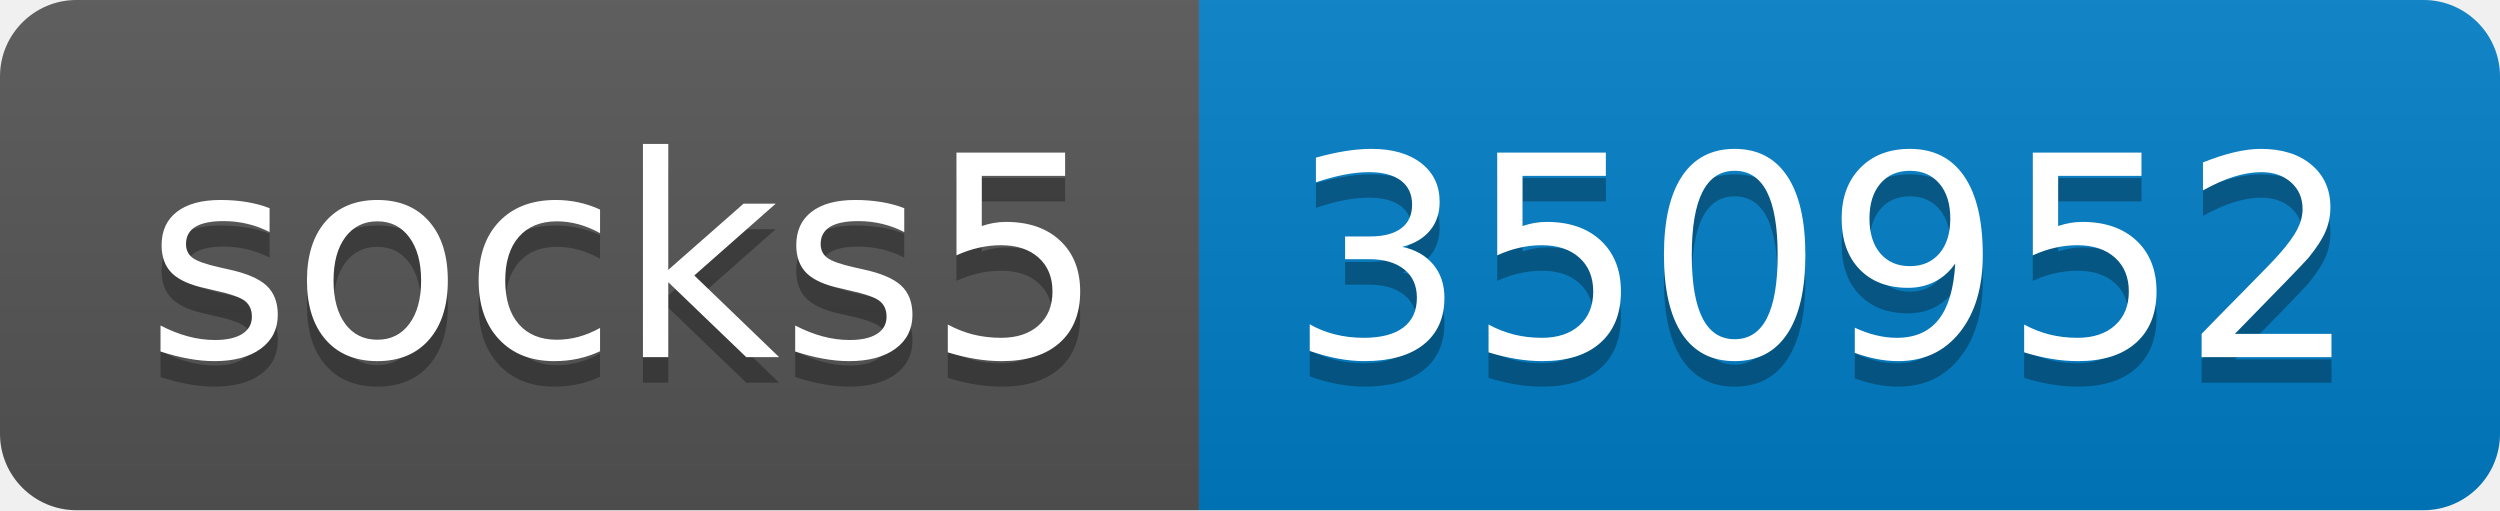
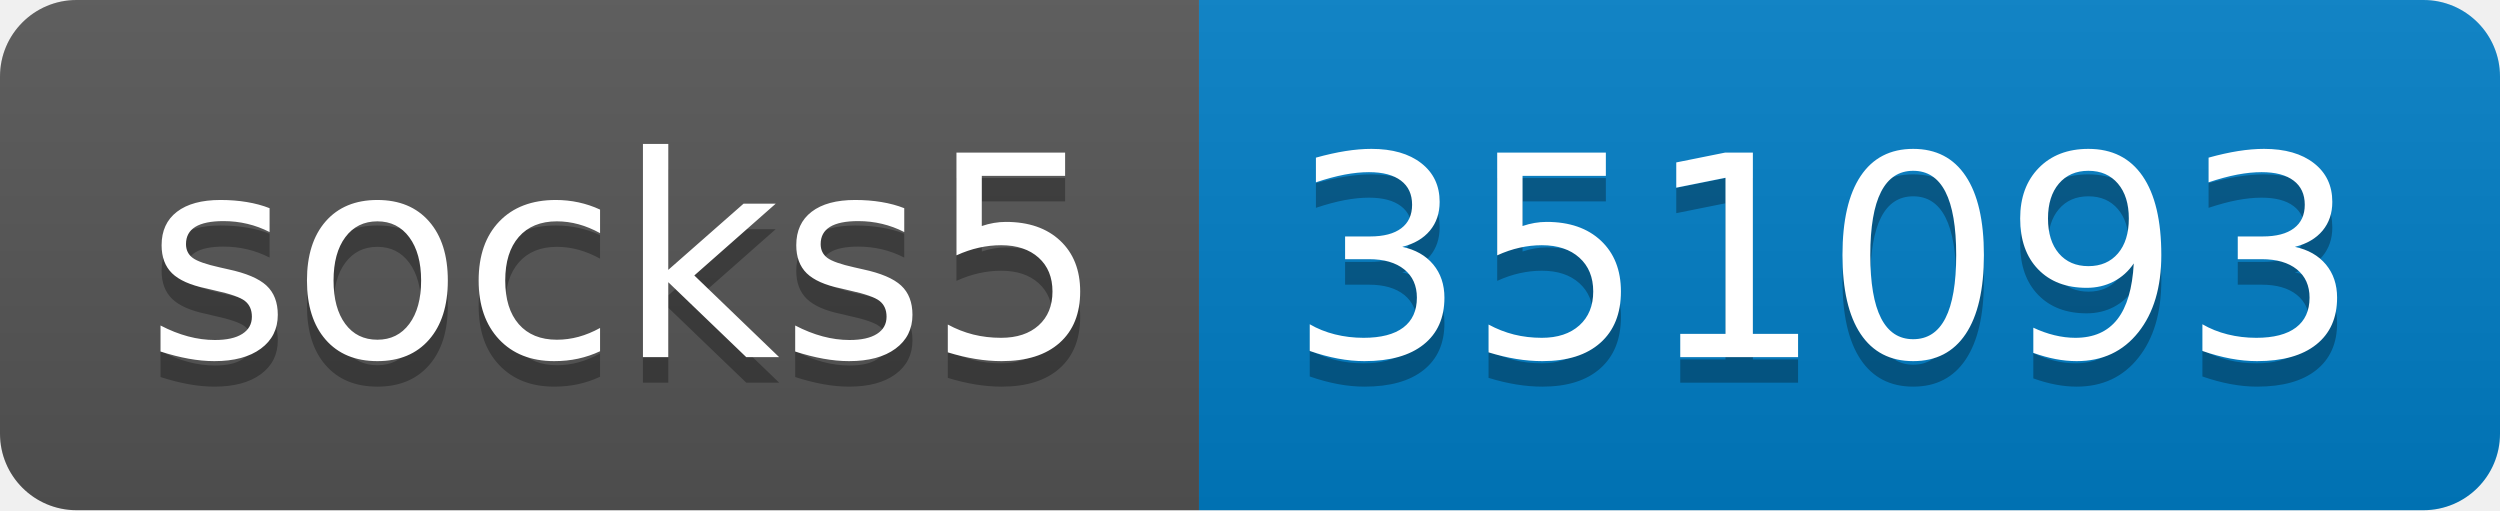
- <svg xmlns="http://www.w3.org/2000/svg" width="98" height="20" role="img" aria-label="socks5: 350952">
+ <svg xmlns="http://www.w3.org/2000/svg" width="98" height="20" role="img" aria-label="socks5: 351093">
  <linearGradient id="s" x2="0" y2="100%">
    <stop offset="0" stop-color="#bbb" stop-opacity=".1" />
    <stop offset="1" stop-opacity=".1" />
  </linearGradient>
  <clipPath id="r">
    <rect width="98" height="20" rx="3" fill="#fff" />
  </clipPath>
  <g clip-path="url(#r)">
    <rect width="47" height="20" fill="#555" />
    <rect x="47" width="51" height="20" fill="#007ec6" />
    <rect width="98" height="20" fill="url(#s)" />
  </g>
  <g fill="#fff" text-anchor="middle" font-family="Verdana,Geneva,DejaVu Sans,sans-serif" text-rendering="geometricPrecision" font-size="110">
    <text aria-hidden="true" x="245" y="150" fill="#010101" fill-opacity=".3" transform="scale(.1)" textLength="370">socks5</text>
    <text x="245" y="140" transform="scale(.1)" fill="#fff" textLength="370">socks5</text>
-     <text aria-hidden="true" x="715" y="150" fill="#010101" fill-opacity=".3" transform="scale(.1)" textLength="410">350952</text>
-     <text x="715" y="140" transform="scale(.1)" fill="#fff" textLength="410">350952</text>
+     <text aria-hidden="true" x="715" y="150" fill="#010101" fill-opacity=".3" transform="scale(.1)" textLength="410">351093</text>
+     <text x="715" y="140" transform="scale(.1)" fill="#fff" textLength="410">351093</text>
  </g>
</svg>
